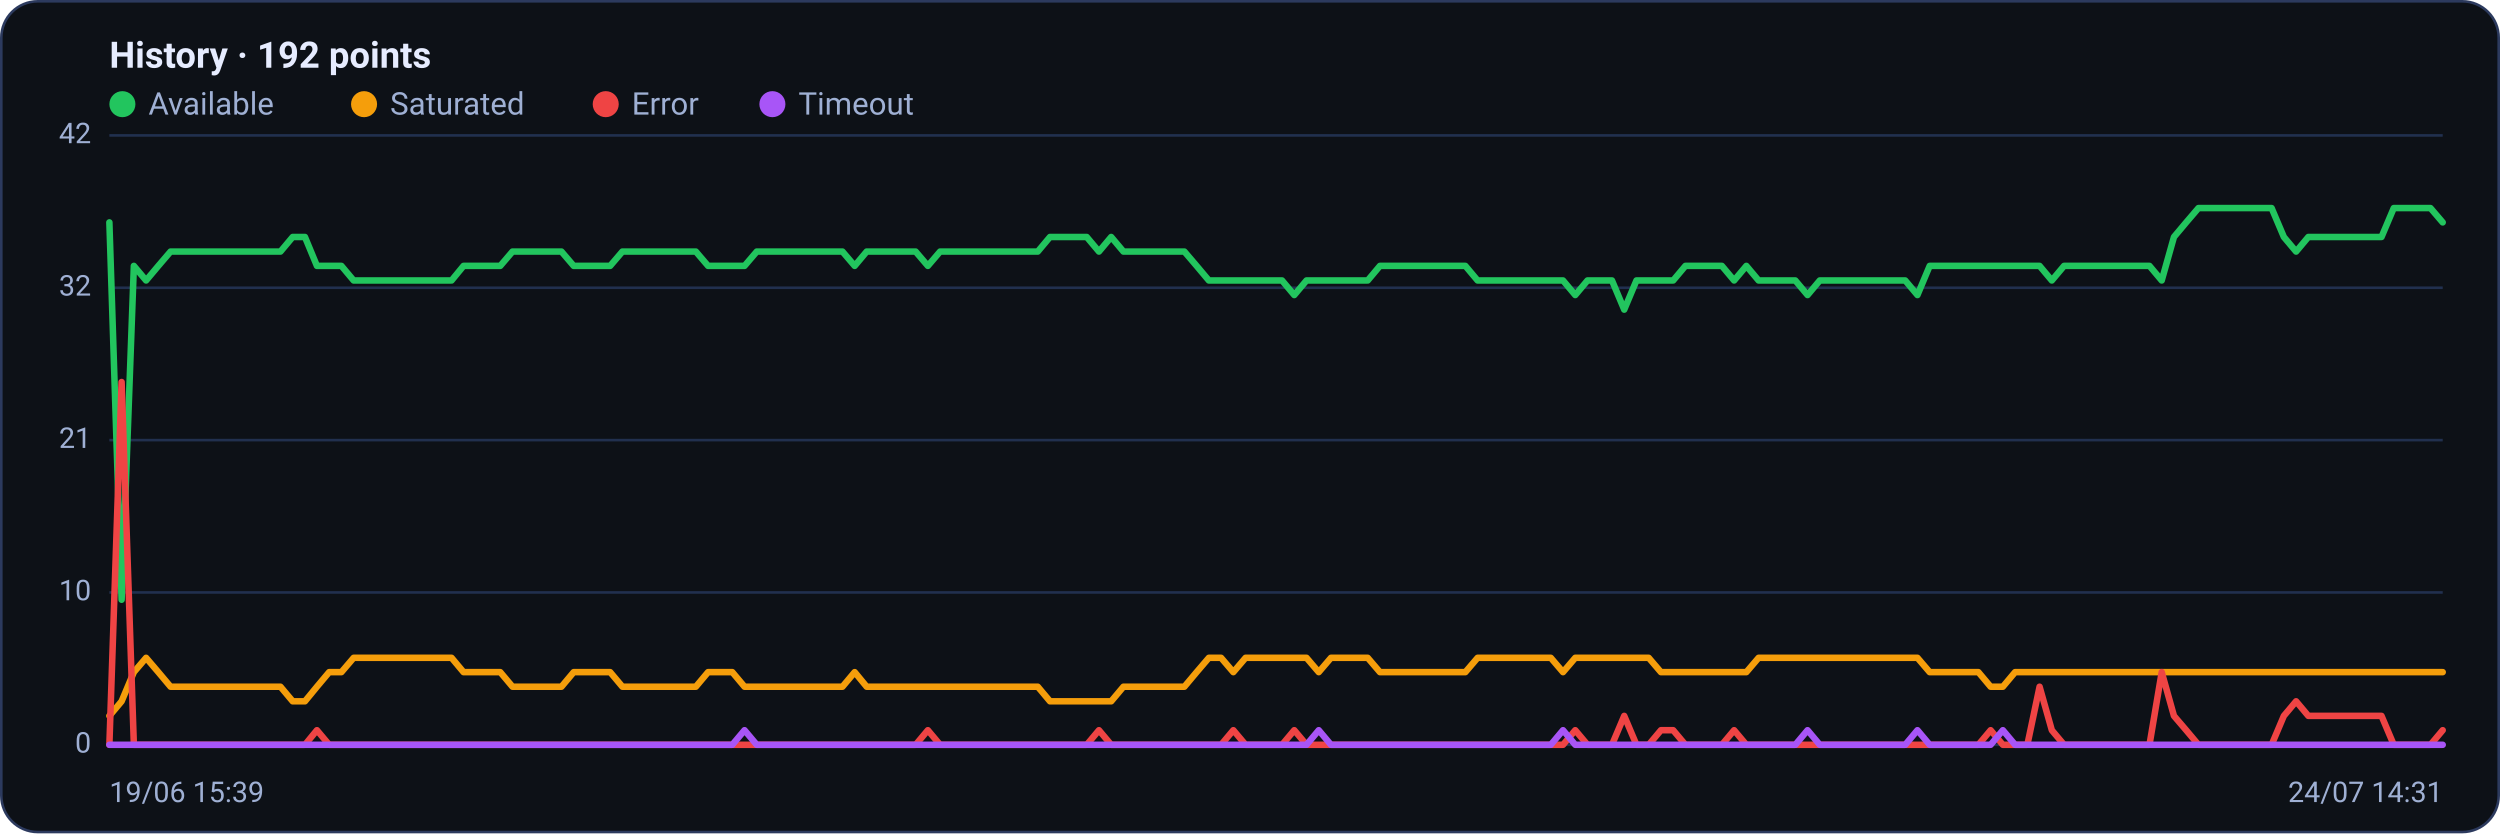
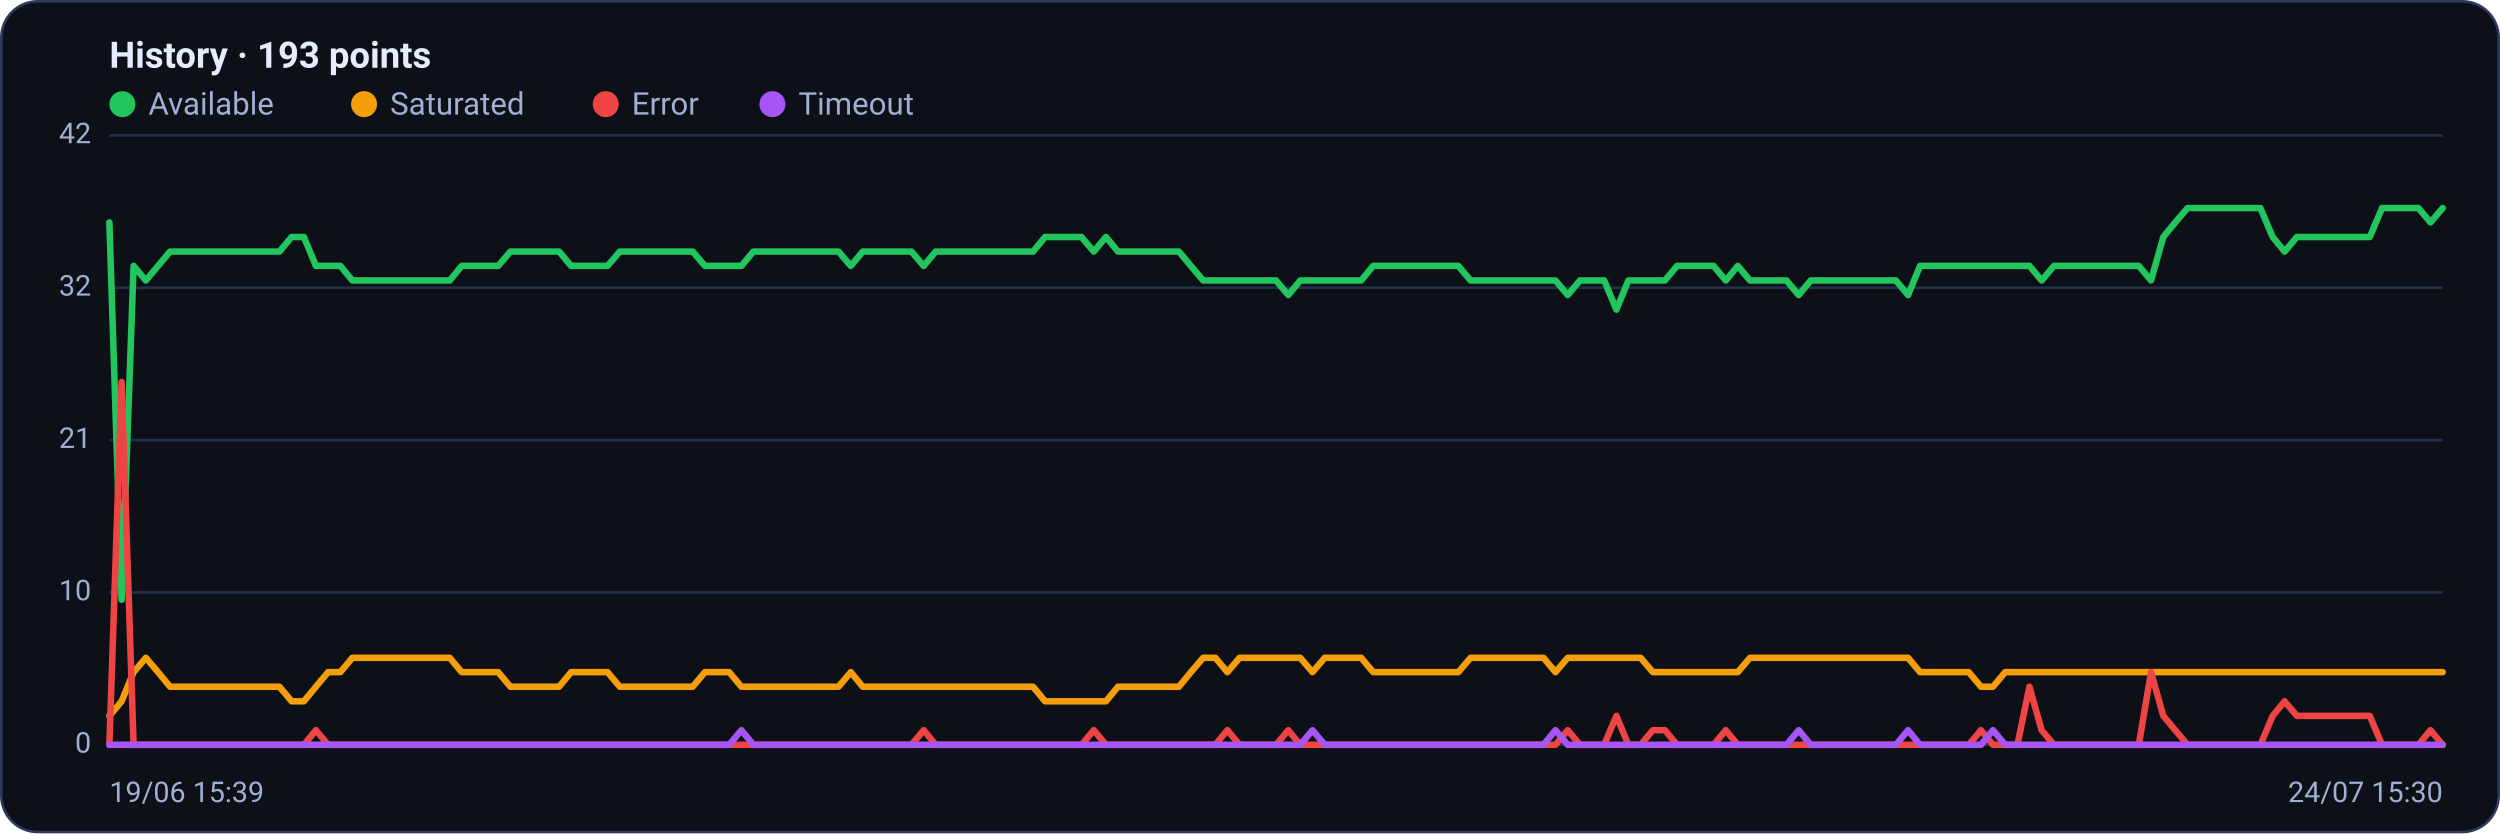
<svg xmlns="http://www.w3.org/2000/svg" viewBox="0 0 960 320" width="960" height="320" font-family="Segoe UI, system-ui, -apple-system, Roboto, Helvetica, Arial, sans-serif" role="img" aria-label="Availability history per region">
  <rect x="0.5" y="0.5" width="959" height="319" rx="14" fill="#0d1117" stroke="#2c3a5e" />
-   <text x="42" y="26" font-size="14" font-weight="600" fill="#e6ecff">History · 192 points</text>
+   <text x="42" y="26" font-size="14" font-weight="600" fill="#e6ecff">History · 193 points</text>
  <circle cx="47" cy="40" r="5" fill="#22c55e" />
  <text x="57" y="44" font-size="12" fill="#9fb0d4">Available</text>
  <circle cx="139.8" cy="40" r="5" fill="#f59e0b" />
  <text x="149.8" y="44" font-size="12" fill="#9fb0d4">Saturated</text>
  <circle cx="232.6" cy="40" r="5" fill="#ef4444" />
  <text x="242.6" y="44" font-size="12" fill="#9fb0d4">Error</text>
  <circle cx="296.6" cy="40" r="5" fill="#a855f7" />
  <text x="306.6" y="44" font-size="12" fill="#9fb0d4">Timeout</text>
  <line x1="42" y1="286.0" x2="938" y2="286.0" stroke="#21304f" stroke-width="1" />
  <text x="35" y="289.0" text-anchor="end" font-size="11" fill="#9fb0d4">0</text>
  <line x1="42" y1="227.5" x2="938" y2="227.5" stroke="#21304f" stroke-width="1" />
  <text x="35" y="230.5" text-anchor="end" font-size="11" fill="#9fb0d4">10</text>
  <line x1="42" y1="169.0" x2="938" y2="169.0" stroke="#21304f" stroke-width="1" />
  <text x="35" y="172.0" text-anchor="end" font-size="11" fill="#9fb0d4">21</text>
  <line x1="42" y1="110.5" x2="938" y2="110.5" stroke="#21304f" stroke-width="1" />
  <text x="35" y="113.5" text-anchor="end" font-size="11" fill="#9fb0d4">32</text>
  <line x1="42" y1="52.0" x2="938" y2="52.0" stroke="#21304f" stroke-width="1" />
  <text x="35" y="55.0" text-anchor="end" font-size="11" fill="#9fb0d4">42</text>
-   <polyline fill="none" stroke="#22c55e" stroke-width="2.5" stroke-linejoin="round" stroke-linecap="round" points="42.0,85.4 46.7,230.3 51.4,102.1 56.1,107.7 60.8,102.1 65.5,96.6 70.1,96.6 74.8,96.6 79.5,96.6 84.2,96.6 88.9,96.6 93.6,96.6 98.3,96.6 103.0,96.6 107.7,96.6 112.4,91.0 117.1,91.0 121.7,102.1 126.4,102.1 131.1,102.1 135.8,107.7 140.5,107.7 145.2,107.7 149.9,107.7 154.6,107.7 159.3,107.7 164.0,107.7 168.7,107.7 173.4,107.7 178.0,102.1 182.7,102.1 187.4,102.1 192.1,102.1 196.8,96.6 201.5,96.6 206.2,96.6 210.9,96.6 215.6,96.6 220.3,102.1 225.0,102.1 229.6,102.1 234.3,102.1 239.0,96.6 243.7,96.6 248.4,96.6 253.1,96.6 257.8,96.6 262.5,96.6 267.2,96.6 271.9,102.1 276.6,102.1 281.2,102.1 285.9,102.1 290.6,96.6 295.3,96.6 300.0,96.6 304.7,96.6 309.4,96.6 314.1,96.6 318.8,96.6 323.5,96.6 328.2,102.1 332.8,96.6 337.5,96.6 342.2,96.6 346.9,96.6 351.6,96.6 356.3,102.1 361.0,96.6 365.7,96.6 370.4,96.6 375.1,96.6 379.8,96.6 384.5,96.6 389.1,96.6 393.8,96.6 398.5,96.6 403.2,91.0 407.9,91.0 412.6,91.0 417.3,91.0 422.0,96.6 426.7,91.0 431.4,96.6 436.1,96.6 440.7,96.6 445.4,96.6 450.1,96.6 454.8,96.6 459.5,102.1 464.2,107.7 468.9,107.7 473.6,107.7 478.3,107.7 483.0,107.7 487.7,107.7 492.3,107.7 497.0,113.3 501.7,107.7 506.4,107.7 511.1,107.7 515.8,107.7 520.5,107.7 525.2,107.7 529.9,102.1 534.6,102.1 539.3,102.1 543.9,102.1 548.6,102.1 553.3,102.1 558.0,102.1 562.7,102.1 567.4,107.7 572.1,107.7 576.8,107.7 581.5,107.7 586.2,107.7 590.9,107.7 595.5,107.7 600.2,107.7 604.9,113.3 609.6,107.7 614.3,107.7 619.0,107.7 623.7,118.9 628.4,107.7 633.1,107.7 637.8,107.7 642.5,107.7 647.2,102.1 651.8,102.1 656.5,102.1 661.2,102.1 665.9,107.7 670.6,102.1 675.3,107.7 680.0,107.7 684.7,107.7 689.4,107.7 694.1,113.3 698.8,107.7 703.4,107.7 708.1,107.7 712.8,107.7 717.5,107.7 722.2,107.7 726.9,107.7 731.6,107.7 736.3,113.3 741.0,102.1 745.7,102.1 750.4,102.1 755.0,102.1 759.7,102.1 764.4,102.1 769.1,102.1 773.8,102.1 778.5,102.1 783.2,102.1 787.9,107.7 792.6,102.1 797.3,102.1 802.0,102.1 806.6,102.1 811.3,102.1 816.0,102.1 820.7,102.1 825.4,102.1 830.1,107.7 834.8,91.0 839.5,85.4 844.2,79.9 848.9,79.9 853.6,79.9 858.3,79.9 862.9,79.9 867.6,79.9 872.3,79.9 877.0,91.0 881.7,96.6 886.4,91.0 891.1,91.0 895.8,91.0 900.5,91.0 905.2,91.0 909.9,91.0 914.5,91.0 919.2,79.9 923.9,79.9 928.6,79.9 933.3,79.9 938.0,85.4" />
-   <polyline fill="none" stroke="#f59e0b" stroke-width="2.5" stroke-linejoin="round" stroke-linecap="round" points="42.0,274.9 46.7,269.3 51.4,258.1 56.1,252.6 60.8,258.1 65.5,263.7 70.1,263.7 74.8,263.7 79.5,263.7 84.2,263.7 88.9,263.7 93.6,263.7 98.3,263.7 103.0,263.7 107.7,263.7 112.4,269.3 117.1,269.3 121.7,263.7 126.4,258.1 131.1,258.1 135.8,252.6 140.5,252.6 145.2,252.6 149.9,252.6 154.6,252.6 159.3,252.6 164.0,252.6 168.7,252.6 173.4,252.6 178.0,258.1 182.7,258.1 187.4,258.1 192.1,258.1 196.8,263.7 201.5,263.7 206.2,263.7 210.9,263.7 215.6,263.7 220.3,258.1 225.0,258.1 229.6,258.1 234.3,258.1 239.0,263.7 243.7,263.7 248.4,263.7 253.1,263.7 257.8,263.7 262.5,263.7 267.2,263.7 271.9,258.1 276.6,258.1 281.2,258.1 285.9,263.7 290.6,263.7 295.3,263.7 300.0,263.7 304.7,263.7 309.4,263.7 314.1,263.7 318.8,263.7 323.5,263.7 328.2,258.1 332.8,263.7 337.5,263.7 342.2,263.7 346.9,263.7 351.6,263.7 356.3,263.7 361.0,263.7 365.7,263.7 370.4,263.7 375.1,263.7 379.8,263.7 384.5,263.7 389.1,263.7 393.8,263.7 398.5,263.7 403.2,269.3 407.9,269.3 412.6,269.3 417.3,269.3 422.0,269.3 426.7,269.3 431.4,263.7 436.1,263.7 440.7,263.7 445.4,263.7 450.1,263.7 454.8,263.7 459.5,258.1 464.2,252.6 468.9,252.6 473.6,258.1 478.3,252.6 483.0,252.6 487.7,252.6 492.3,252.6 497.0,252.6 501.7,252.6 506.4,258.1 511.1,252.6 515.8,252.6 520.5,252.6 525.2,252.6 529.9,258.1 534.6,258.1 539.3,258.1 543.9,258.1 548.6,258.1 553.3,258.1 558.0,258.1 562.7,258.1 567.4,252.6 572.1,252.6 576.8,252.6 581.5,252.6 586.2,252.6 590.9,252.6 595.5,252.6 600.2,258.1 604.9,252.6 609.6,252.6 614.3,252.6 619.0,252.6 623.7,252.6 628.4,252.6 633.1,252.6 637.8,258.1 642.5,258.1 647.2,258.1 651.8,258.1 656.5,258.1 661.2,258.1 665.9,258.1 670.6,258.1 675.3,252.6 680.0,252.6 684.7,252.6 689.4,252.6 694.1,252.6 698.8,252.6 703.4,252.6 708.1,252.6 712.8,252.6 717.5,252.6 722.2,252.6 726.9,252.6 731.6,252.6 736.3,252.6 741.0,258.1 745.7,258.1 750.4,258.1 755.0,258.1 759.7,258.1 764.4,263.7 769.1,263.7 773.8,258.1 778.5,258.1 783.2,258.1 787.9,258.1 792.6,258.1 797.3,258.1 802.0,258.1 806.6,258.1 811.3,258.1 816.0,258.1 820.7,258.1 825.4,258.1 830.1,258.1 834.8,258.1 839.5,258.1 844.2,258.1 848.9,258.1 853.6,258.1 858.3,258.1 862.9,258.1 867.6,258.1 872.3,258.1 877.0,258.1 881.7,258.1 886.4,258.1 891.1,258.1 895.8,258.1 900.5,258.1 905.2,258.1 909.9,258.1 914.5,258.1 919.2,258.1 923.9,258.1 928.6,258.1 933.3,258.1 938.0,258.1" />
-   <polyline fill="none" stroke="#ef4444" stroke-width="2.5" stroke-linejoin="round" stroke-linecap="round" points="42.0,286.0 46.7,146.7 51.4,286.0 56.1,286.0 60.8,286.0 65.5,286.0 70.1,286.0 74.8,286.0 79.5,286.0 84.2,286.0 88.9,286.0 93.6,286.0 98.3,286.0 103.0,286.0 107.7,286.0 112.4,286.0 117.1,286.0 121.7,280.4 126.4,286.0 131.1,286.0 135.8,286.0 140.5,286.0 145.2,286.0 149.9,286.0 154.6,286.0 159.3,286.0 164.0,286.0 168.7,286.0 173.4,286.0 178.0,286.0 182.7,286.0 187.4,286.0 192.1,286.0 196.8,286.0 201.5,286.0 206.2,286.0 210.9,286.0 215.6,286.0 220.3,286.0 225.0,286.0 229.6,286.0 234.3,286.0 239.0,286.0 243.7,286.0 248.4,286.0 253.1,286.0 257.8,286.0 262.5,286.0 267.2,286.0 271.9,286.0 276.6,286.0 281.2,286.0 285.9,286.0 290.6,286.0 295.3,286.0 300.0,286.0 304.7,286.0 309.4,286.0 314.1,286.0 318.8,286.0 323.5,286.0 328.2,286.0 332.8,286.0 337.5,286.0 342.2,286.0 346.9,286.0 351.6,286.0 356.3,280.4 361.0,286.0 365.7,286.0 370.4,286.0 375.1,286.0 379.8,286.0 384.5,286.0 389.1,286.0 393.8,286.0 398.5,286.0 403.2,286.0 407.9,286.0 412.6,286.0 417.3,286.0 422.0,280.4 426.7,286.0 431.4,286.0 436.1,286.0 440.7,286.0 445.4,286.0 450.1,286.0 454.8,286.0 459.5,286.0 464.2,286.0 468.9,286.0 473.6,280.4 478.3,286.0 483.0,286.0 487.7,286.0 492.3,286.0 497.0,280.4 501.7,286.0 506.4,286.0 511.1,286.0 515.8,286.0 520.5,286.0 525.2,286.0 529.9,286.0 534.6,286.0 539.3,286.0 543.9,286.0 548.6,286.0 553.3,286.0 558.0,286.0 562.7,286.0 567.4,286.0 572.1,286.0 576.8,286.0 581.5,286.0 586.2,286.0 590.9,286.0 595.5,286.0 600.2,286.0 604.9,280.4 609.6,286.0 614.3,286.0 619.0,286.0 623.7,274.9 628.4,286.0 633.1,286.0 637.8,280.4 642.5,280.4 647.2,286.0 651.8,286.0 656.5,286.0 661.2,286.0 665.9,280.4 670.6,286.0 675.3,286.0 680.0,286.0 684.7,286.0 689.4,286.0 694.1,286.0 698.8,286.0 703.4,286.0 708.1,286.0 712.8,286.0 717.5,286.0 722.2,286.0 726.9,286.0 731.6,286.0 736.3,286.0 741.0,286.0 745.7,286.0 750.4,286.0 755.0,286.0 759.7,286.0 764.4,280.4 769.1,286.0 773.8,286.0 778.5,286.0 783.2,263.7 787.9,280.4 792.6,286.0 797.3,286.0 802.0,286.0 806.6,286.0 811.3,286.0 816.0,286.0 820.7,286.0 825.4,286.0 830.1,258.1 834.8,274.9 839.5,280.4 844.2,286.0 848.9,286.0 853.6,286.0 858.3,286.0 862.9,286.0 867.6,286.0 872.3,286.0 877.0,274.9 881.7,269.3 886.4,274.9 891.1,274.9 895.8,274.9 900.5,274.9 905.2,274.9 909.9,274.9 914.5,274.9 919.2,286.0 923.9,286.0 928.6,286.0 933.3,286.0 938.0,280.4" />
-   <polyline fill="none" stroke="#a855f7" stroke-width="2.5" stroke-linejoin="round" stroke-linecap="round" points="42.0,286.0 46.7,286.0 51.4,286.0 56.1,286.0 60.8,286.0 65.5,286.0 70.1,286.0 74.8,286.0 79.5,286.0 84.2,286.0 88.9,286.0 93.6,286.0 98.3,286.0 103.0,286.0 107.7,286.0 112.4,286.0 117.1,286.0 121.7,286.0 126.4,286.0 131.1,286.0 135.8,286.0 140.5,286.0 145.2,286.0 149.9,286.0 154.6,286.0 159.3,286.0 164.0,286.0 168.7,286.0 173.4,286.0 178.0,286.0 182.7,286.0 187.4,286.0 192.1,286.0 196.8,286.0 201.5,286.0 206.2,286.0 210.9,286.0 215.6,286.0 220.3,286.0 225.0,286.0 229.6,286.0 234.3,286.0 239.0,286.0 243.7,286.0 248.4,286.0 253.1,286.0 257.8,286.0 262.5,286.0 267.2,286.0 271.9,286.0 276.6,286.0 281.2,286.0 285.9,280.4 290.6,286.0 295.3,286.0 300.0,286.0 304.7,286.0 309.4,286.0 314.1,286.0 318.8,286.0 323.5,286.0 328.2,286.0 332.8,286.0 337.5,286.0 342.2,286.0 346.9,286.0 351.6,286.0 356.3,286.0 361.0,286.0 365.7,286.0 370.4,286.0 375.1,286.0 379.8,286.0 384.5,286.0 389.1,286.0 393.8,286.0 398.5,286.0 403.2,286.0 407.9,286.0 412.6,286.0 417.3,286.0 422.0,286.0 426.7,286.0 431.4,286.0 436.1,286.0 440.7,286.0 445.4,286.0 450.1,286.0 454.8,286.0 459.5,286.0 464.2,286.0 468.9,286.0 473.6,286.0 478.3,286.0 483.0,286.0 487.7,286.0 492.3,286.0 497.0,286.0 501.7,286.0 506.4,280.4 511.1,286.0 515.8,286.0 520.5,286.0 525.2,286.0 529.9,286.0 534.6,286.0 539.3,286.0 543.9,286.0 548.6,286.0 553.3,286.0 558.0,286.0 562.7,286.0 567.4,286.0 572.1,286.0 576.8,286.0 581.5,286.0 586.2,286.0 590.9,286.0 595.5,286.0 600.2,280.4 604.9,286.0 609.6,286.0 614.3,286.0 619.0,286.0 623.7,286.0 628.4,286.0 633.1,286.0 637.8,286.0 642.5,286.0 647.2,286.0 651.8,286.0 656.5,286.0 661.2,286.0 665.9,286.0 670.6,286.0 675.3,286.0 680.0,286.0 684.7,286.0 689.4,286.0 694.1,280.4 698.8,286.0 703.4,286.0 708.1,286.0 712.8,286.0 717.5,286.0 722.2,286.0 726.9,286.0 731.6,286.0 736.3,280.4 741.0,286.0 745.7,286.0 750.4,286.0 755.0,286.0 759.7,286.0 764.4,286.0 769.1,280.4 773.8,286.0 778.5,286.0 783.2,286.0 787.9,286.0 792.6,286.0 797.3,286.0 802.0,286.0 806.6,286.0 811.3,286.0 816.0,286.0 820.7,286.0 825.4,286.0 830.1,286.0 834.8,286.0 839.5,286.0 844.2,286.0 848.9,286.0 853.6,286.0 858.3,286.0 862.9,286.0 867.6,286.0 872.3,286.0 877.0,286.0 881.7,286.0 886.4,286.0 891.1,286.0 895.8,286.0 900.5,286.0 905.2,286.0 909.9,286.0 914.5,286.0 919.2,286.0 923.9,286.0 928.6,286.0 933.3,286.0 938.0,286.0" />
+   <polyline fill="none" stroke="#22c55e" stroke-width="2.5" stroke-linejoin="round" stroke-linecap="round" points="42.0,85.4 46.7,230.3 51.3,102.1 56.0,107.7 60.7,102.1 65.3,96.6 70.0,96.6 74.7,96.6 79.3,96.6 84.0,96.6 88.7,96.6 93.3,96.6 98.0,96.6 102.7,96.6 107.3,96.6 112.0,91.0 116.7,91.0 121.3,102.1 126.0,102.1 130.7,102.1 135.3,107.7 140.0,107.7 144.7,107.7 149.3,107.7 154.0,107.7 158.7,107.7 163.3,107.7 168.0,107.7 172.7,107.7 177.3,102.1 182.0,102.1 186.7,102.1 191.3,102.1 196.0,96.6 200.7,96.6 205.3,96.6 210.0,96.6 214.7,96.6 219.3,102.1 224.0,102.1 228.7,102.1 233.3,102.1 238.0,96.6 242.7,96.6 247.3,96.6 252.0,96.6 256.7,96.6 261.3,96.6 266.0,96.6 270.7,102.1 275.3,102.1 280.0,102.1 284.7,102.1 289.3,96.6 294.0,96.6 298.7,96.6 303.3,96.6 308.0,96.6 312.7,96.6 317.3,96.6 322.0,96.6 326.7,102.1 331.3,96.6 336.0,96.6 340.7,96.6 345.3,96.6 350.0,96.6 354.7,102.1 359.3,96.6 364.0,96.6 368.7,96.6 373.3,96.6 378.0,96.6 382.7,96.6 387.3,96.6 392.0,96.6 396.7,96.6 401.3,91.0 406.0,91.0 410.7,91.0 415.3,91.0 420.0,96.6 424.7,91.0 429.3,96.6 434.0,96.6 438.7,96.6 443.3,96.6 448.0,96.6 452.7,96.6 457.3,102.1 462.0,107.7 466.7,107.7 471.3,107.7 476.0,107.7 480.7,107.7 485.3,107.7 490.0,107.7 494.7,113.3 499.3,107.7 504.0,107.7 508.7,107.7 513.3,107.7 518.0,107.7 522.7,107.7 527.3,102.1 532.0,102.1 536.7,102.1 541.3,102.1 546.0,102.1 550.7,102.1 555.3,102.1 560.0,102.1 564.7,107.7 569.3,107.7 574.0,107.7 578.7,107.7 583.3,107.7 588.0,107.7 592.7,107.7 597.3,107.7 602.0,113.3 606.7,107.7 611.3,107.7 616.0,107.7 620.7,118.9 625.3,107.7 630.0,107.7 634.7,107.7 639.3,107.7 644.0,102.1 648.7,102.1 653.3,102.1 658.0,102.1 662.7,107.7 667.3,102.1 672.0,107.7 676.7,107.7 681.3,107.7 686.0,107.7 690.7,113.3 695.3,107.7 700.0,107.7 704.7,107.7 709.3,107.7 714.0,107.7 718.7,107.7 723.3,107.7 728.0,107.7 732.7,113.3 737.3,102.1 742.0,102.1 746.7,102.1 751.3,102.1 756.0,102.1 760.7,102.1 765.3,102.1 770.0,102.1 774.7,102.1 779.3,102.1 784.0,107.7 788.7,102.1 793.3,102.1 798.0,102.1 802.7,102.1 807.3,102.1 812.0,102.1 816.7,102.1 821.3,102.1 826.0,107.7 830.7,91.0 835.3,85.4 840.0,79.9 844.7,79.9 849.3,79.9 854.0,79.9 858.7,79.9 863.3,79.9 868.0,79.9 872.7,91.0 877.3,96.6 882.0,91.0 886.7,91.0 891.3,91.0 896.0,91.0 900.7,91.0 905.3,91.0 910.0,91.0 914.7,79.9 919.3,79.9 924.0,79.9 928.7,79.9 933.3,85.4 938.0,79.9" />
+   <polyline fill="none" stroke="#f59e0b" stroke-width="2.5" stroke-linejoin="round" stroke-linecap="round" points="42.0,274.9 46.7,269.3 51.3,258.1 56.0,252.6 60.7,258.1 65.3,263.7 70.0,263.7 74.7,263.7 79.3,263.7 84.0,263.7 88.7,263.7 93.3,263.7 98.0,263.7 102.7,263.7 107.3,263.7 112.0,269.3 116.7,269.3 121.3,263.7 126.0,258.1 130.7,258.1 135.3,252.6 140.0,252.6 144.7,252.6 149.3,252.6 154.0,252.6 158.7,252.6 163.3,252.6 168.0,252.6 172.7,252.6 177.3,258.1 182.0,258.1 186.7,258.1 191.3,258.1 196.0,263.7 200.7,263.7 205.3,263.7 210.0,263.7 214.7,263.7 219.3,258.1 224.0,258.1 228.7,258.1 233.3,258.1 238.0,263.7 242.7,263.7 247.3,263.7 252.0,263.7 256.7,263.7 261.3,263.7 266.0,263.7 270.7,258.1 275.3,258.1 280.0,258.1 284.7,263.7 289.3,263.7 294.0,263.7 298.7,263.7 303.3,263.7 308.0,263.7 312.7,263.7 317.3,263.7 322.0,263.7 326.7,258.1 331.3,263.7 336.0,263.7 340.7,263.7 345.3,263.7 350.0,263.7 354.7,263.7 359.3,263.7 364.0,263.7 368.7,263.7 373.3,263.7 378.0,263.7 382.7,263.7 387.3,263.7 392.0,263.7 396.7,263.7 401.3,269.3 406.0,269.3 410.7,269.3 415.3,269.3 420.0,269.3 424.7,269.3 429.3,263.7 434.0,263.7 438.7,263.7 443.3,263.7 448.0,263.7 452.7,263.7 457.3,258.1 462.0,252.6 466.7,252.6 471.3,258.1 476.0,252.6 480.7,252.6 485.3,252.6 490.0,252.6 494.7,252.6 499.3,252.6 504.0,258.1 508.7,252.6 513.3,252.6 518.0,252.6 522.7,252.6 527.3,258.1 532.0,258.1 536.7,258.1 541.3,258.1 546.0,258.1 550.7,258.1 555.3,258.1 560.0,258.1 564.7,252.6 569.3,252.6 574.0,252.6 578.7,252.6 583.3,252.6 588.0,252.6 592.7,252.6 597.3,258.1 602.0,252.6 606.7,252.6 611.3,252.6 616.0,252.6 620.7,252.6 625.3,252.6 630.0,252.6 634.7,258.1 639.3,258.1 644.0,258.1 648.7,258.1 653.3,258.1 658.0,258.1 662.7,258.1 667.3,258.1 672.0,252.6 676.7,252.6 681.3,252.6 686.0,252.6 690.7,252.6 695.3,252.6 700.0,252.6 704.7,252.6 709.3,252.6 714.0,252.6 718.7,252.6 723.3,252.6 728.0,252.6 732.7,252.6 737.3,258.1 742.0,258.1 746.7,258.1 751.3,258.1 756.0,258.1 760.7,263.7 765.3,263.7 770.0,258.1 774.7,258.1 779.3,258.1 784.0,258.1 788.7,258.1 793.3,258.1 798.0,258.1 802.7,258.1 807.3,258.1 812.0,258.1 816.7,258.1 821.3,258.1 826.0,258.1 830.7,258.1 835.3,258.1 840.0,258.1 844.7,258.1 849.3,258.1 854.0,258.1 858.7,258.1 863.3,258.1 868.0,258.1 872.7,258.1 877.3,258.1 882.0,258.1 886.7,258.1 891.3,258.1 896.0,258.1 900.7,258.1 905.3,258.1 910.0,258.1 914.7,258.1 919.3,258.1 924.0,258.1 928.7,258.1 933.3,258.1 938.0,258.1" />
+   <polyline fill="none" stroke="#ef4444" stroke-width="2.5" stroke-linejoin="round" stroke-linecap="round" points="42.0,286.0 46.7,146.7 51.3,286.0 56.0,286.0 60.7,286.0 65.3,286.0 70.0,286.0 74.7,286.0 79.3,286.0 84.0,286.0 88.7,286.0 93.3,286.0 98.0,286.0 102.7,286.0 107.3,286.0 112.0,286.0 116.7,286.0 121.3,280.4 126.0,286.0 130.7,286.0 135.3,286.0 140.0,286.0 144.7,286.0 149.3,286.0 154.0,286.0 158.7,286.0 163.3,286.0 168.0,286.0 172.7,286.0 177.3,286.0 182.0,286.0 186.7,286.0 191.3,286.0 196.0,286.0 200.7,286.0 205.3,286.0 210.0,286.0 214.7,286.0 219.3,286.0 224.0,286.0 228.7,286.0 233.3,286.0 238.0,286.0 242.7,286.0 247.3,286.0 252.0,286.0 256.7,286.0 261.3,286.0 266.0,286.0 270.7,286.0 275.3,286.0 280.0,286.0 284.7,286.0 289.3,286.0 294.0,286.0 298.7,286.0 303.3,286.0 308.0,286.0 312.7,286.0 317.3,286.0 322.0,286.0 326.7,286.0 331.3,286.0 336.0,286.0 340.7,286.0 345.3,286.0 350.0,286.0 354.7,280.4 359.3,286.0 364.0,286.0 368.7,286.0 373.3,286.0 378.0,286.0 382.7,286.0 387.3,286.0 392.0,286.0 396.7,286.0 401.3,286.0 406.0,286.0 410.7,286.0 415.3,286.0 420.0,280.4 424.7,286.0 429.3,286.0 434.0,286.0 438.7,286.0 443.3,286.0 448.0,286.0 452.7,286.0 457.3,286.0 462.0,286.0 466.7,286.0 471.3,280.4 476.0,286.0 480.7,286.0 485.3,286.0 490.0,286.0 494.7,280.4 499.3,286.0 504.0,286.0 508.7,286.0 513.3,286.0 518.0,286.0 522.7,286.0 527.3,286.0 532.0,286.0 536.7,286.0 541.3,286.0 546.0,286.0 550.7,286.0 555.3,286.0 560.0,286.0 564.7,286.0 569.3,286.0 574.0,286.0 578.7,286.0 583.3,286.0 588.0,286.0 592.7,286.0 597.3,286.0 602.0,280.4 606.7,286.0 611.3,286.0 616.0,286.0 620.7,274.9 625.3,286.0 630.0,286.0 634.7,280.4 639.3,280.4 644.0,286.0 648.7,286.0 653.3,286.0 658.0,286.0 662.7,280.4 667.3,286.0 672.0,286.0 676.7,286.0 681.3,286.0 686.0,286.0 690.7,286.0 695.3,286.0 700.0,286.0 704.7,286.0 709.3,286.0 714.0,286.0 718.7,286.0 723.3,286.0 728.0,286.0 732.7,286.0 737.3,286.0 742.0,286.0 746.7,286.0 751.3,286.0 756.0,286.0 760.7,280.4 765.3,286.0 770.0,286.0 774.7,286.0 779.3,263.7 784.0,280.4 788.7,286.0 793.3,286.0 798.0,286.0 802.7,286.0 807.3,286.0 812.0,286.0 816.7,286.0 821.3,286.0 826.0,258.1 830.7,274.9 835.3,280.4 840.0,286.0 844.7,286.0 849.3,286.0 854.0,286.0 858.7,286.0 863.3,286.0 868.0,286.0 872.7,274.9 877.3,269.3 882.0,274.9 886.7,274.9 891.3,274.9 896.0,274.9 900.7,274.9 905.3,274.9 910.0,274.9 914.7,286.0 919.3,286.0 924.0,286.0 928.7,286.0 933.3,280.4 938.0,286.0" />
+   <polyline fill="none" stroke="#a855f7" stroke-width="2.5" stroke-linejoin="round" stroke-linecap="round" points="42.0,286.0 46.7,286.0 51.3,286.0 56.0,286.0 60.7,286.0 65.3,286.0 70.0,286.0 74.7,286.0 79.3,286.0 84.0,286.0 88.7,286.0 93.3,286.0 98.0,286.0 102.7,286.0 107.3,286.0 112.0,286.0 116.7,286.0 121.3,286.0 126.0,286.0 130.7,286.0 135.3,286.0 140.0,286.0 144.7,286.0 149.3,286.0 154.0,286.0 158.7,286.0 163.3,286.0 168.0,286.0 172.7,286.0 177.3,286.0 182.0,286.0 186.7,286.0 191.3,286.0 196.0,286.0 200.7,286.0 205.3,286.0 210.0,286.0 214.7,286.0 219.3,286.0 224.0,286.0 228.7,286.0 233.3,286.0 238.0,286.0 242.7,286.0 247.3,286.0 252.0,286.0 256.7,286.0 261.3,286.0 266.0,286.0 270.7,286.0 275.3,286.0 280.0,286.0 284.7,280.4 289.3,286.0 294.0,286.0 298.7,286.0 303.3,286.0 308.0,286.0 312.7,286.0 317.3,286.0 322.0,286.0 326.7,286.0 331.3,286.0 336.0,286.0 340.7,286.0 345.3,286.0 350.0,286.0 354.7,286.0 359.3,286.0 364.0,286.0 368.7,286.0 373.3,286.0 378.0,286.0 382.7,286.0 387.3,286.0 392.0,286.0 396.7,286.0 401.3,286.0 406.0,286.0 410.7,286.0 415.3,286.0 420.0,286.0 424.7,286.0 429.3,286.0 434.0,286.0 438.7,286.0 443.3,286.0 448.0,286.0 452.7,286.0 457.3,286.0 462.0,286.0 466.7,286.0 471.3,286.0 476.0,286.0 480.7,286.0 485.3,286.0 490.0,286.0 494.7,286.0 499.3,286.0 504.0,280.4 508.7,286.0 513.3,286.0 518.0,286.0 522.7,286.0 527.3,286.0 532.0,286.0 536.7,286.0 541.3,286.0 546.0,286.0 550.7,286.0 555.3,286.0 560.0,286.0 564.7,286.0 569.3,286.0 574.0,286.0 578.7,286.0 583.3,286.0 588.0,286.0 592.7,286.0 597.3,280.4 602.0,286.0 606.7,286.0 611.3,286.0 616.0,286.0 620.7,286.0 625.3,286.0 630.0,286.0 634.7,286.0 639.3,286.0 644.0,286.0 648.7,286.0 653.3,286.0 658.0,286.0 662.7,286.0 667.3,286.0 672.0,286.0 676.7,286.0 681.3,286.0 686.0,286.0 690.7,280.4 695.3,286.0 700.0,286.0 704.7,286.0 709.3,286.0 714.0,286.0 718.7,286.0 723.3,286.0 728.0,286.0 732.7,280.4 737.3,286.0 742.0,286.0 746.7,286.0 751.3,286.0 756.0,286.0 760.7,286.0 765.3,280.4 770.0,286.0 774.7,286.0 779.3,286.0 784.0,286.0 788.7,286.0 793.3,286.0 798.0,286.0 802.7,286.0 807.3,286.0 812.0,286.0 816.7,286.0 821.3,286.0 826.0,286.0 830.7,286.0 835.3,286.0 840.0,286.0 844.7,286.0 849.3,286.0 854.0,286.0 858.7,286.0 863.3,286.0 868.0,286.0 872.7,286.0 877.3,286.0 882.0,286.0 886.7,286.0 891.3,286.0 896.0,286.0 900.7,286.0 905.3,286.0 910.0,286.0 914.7,286.0 919.3,286.0 924.0,286.0 928.7,286.0 933.3,286.0 938.0,286.0" />
  <text x="42" y="308" font-size="11" fill="#9fb0d4">19/06 15:39</text>
-   <text x="938" y="308" text-anchor="end" font-size="11" fill="#9fb0d4">24/07 14:31</text>
+   <text x="938" y="308" text-anchor="end" font-size="11" fill="#9fb0d4">24/07 15:30</text>
</svg>
